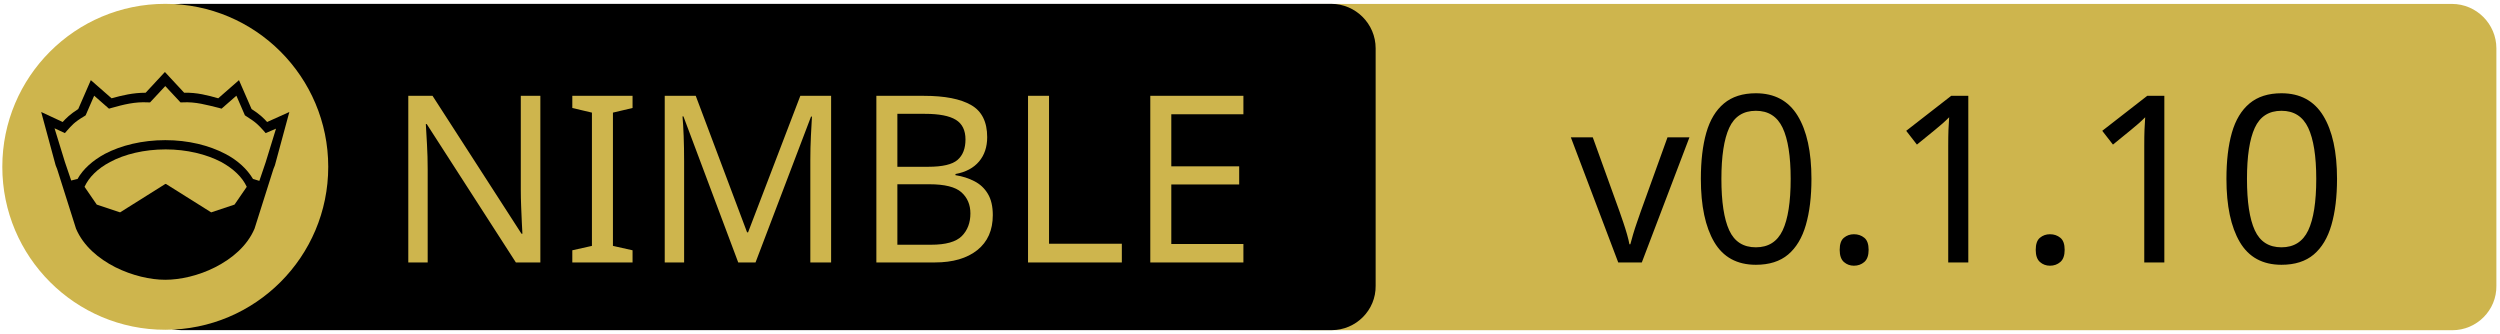
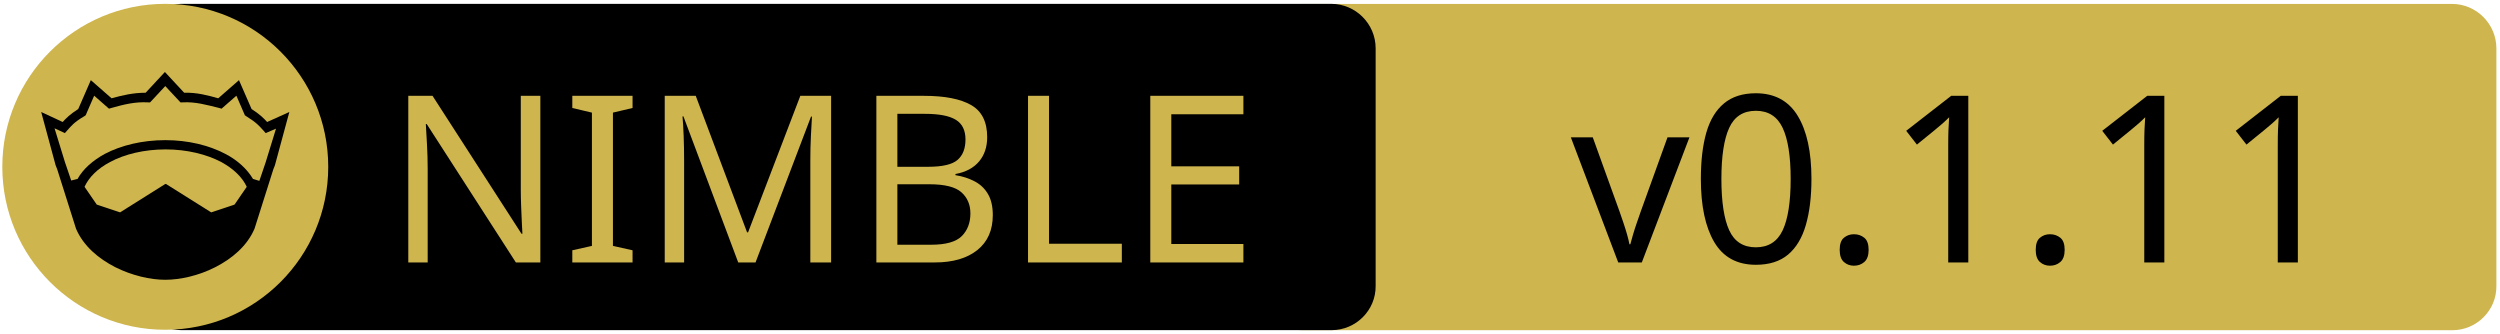
<svg xmlns="http://www.w3.org/2000/svg" xmlns:xlink="http://www.w3.org/1999/xlink" width="675" height="90" xml:space="preserve" version="1.1">
  <a xlink:href="https://github.com/zendbit/katabase">
    <g>
      <path fill="#CEB54D" id="svg_15" d="m662.123,89.159l-310.5,0c-6.6,0 -12,-5.4 -12,-12l0,-64.1c0,-6.6 5.4,-12 12,-12l310.4,0c6.6,0 12,5.4 12,12l0,64.1c0.1,6.6 -5.3,12 -11.9,12z" />
      <path id="svg_1" d="m359.524,89.139l-310.5,0c-6.6,0 -12,-5.4 -12,-12l0,-64.1c0,-6.6 5.4,-12 12,-12l310.4,0c6.6,0 12,5.4 12,12l0,64.1c0.1,6.6 -5.3,12 -11.9,12z" />
      <rect id="svg_2" fill="none" height="45.9" width="315.3" class="st0" y="24.539" x="60.224" />
      <circle id="svg_4" fill="#CEB54D" r="44" cy="45.039" cx="44.624" class="st1" />
      <g id="XMLID_4_">
        <path id="svg_5" d="m78.124,30.239l-3.9,14.4l-0.4,1l-5.1,16.1c0,0 0,0 0,0c-2,4.7 -6.1,8.1 -10.6,10.4c-4.5,2.3 -9.5,3.4 -13.5,3.4c-4,0 -8.9,-1.1 -13.5,-3.4c-4.5,-2.3 -8.6,-5.7 -10.6,-10.4c0,0 0,0 0,0l-5.1,-16.1l-0.4,-1l-3.9,-14.4l5.8,2.7c0.9,-1 2,-2.1 4.2,-3.5l3.4,-7.8l5.6,4.9c2.9,-0.8 5.8,-1.5 9.2,-1.5l5.2,-5.6l5.2,5.6c3.4,-0.1 6.4,0.7 9.2,1.5l5.6,-4.9l3.4,7.8c2.2,1.4 3.3,2.5 4.2,3.5l6,-2.7z" />
        <g id="XMLID_6_">
          <g id="svg_6">
            <path id="svg_7" fill="#CEB54D" d="m66.624,50.439l-3.3,4.8l-6.3,2.1l-12.1,-7.6c-0.1,-0.1 -0.3,-0.1 -0.4,0l-12.1,7.6l-6.3,-2.1l-3.3,-4.8c1.2,-2.6 3.5,-4.9 6.9,-6.7c3.9,-2.1 9.2,-3.4 15,-3.4c5.7,0 11,1.3 15,3.4c3.3,1.8 5.7,4.1 6.9,6.7z" class="st1" />
          </g>
          <g id="svg_8" />
        </g>
        <g id="XMLID_5_">
          <g id="svg_9">
            <path id="svg_10" fill="#CEB54D" d="m74.524,34.739l-2.8,9.1l-1.7,5l-1.6,-0.5c0,0 -0.1,0 -0.1,0c-1.6,-2.7 -4.2,-5.1 -7.5,-6.8c-4.4,-2.3 -10,-3.7 -16.2,-3.7c-6.2,0 -11.9,1.4 -16.3,3.7c-3.3,1.8 -5.9,4.1 -7.4,6.8c0,0 -0.1,0 -0.1,0l-1.6,0.4l-1.7,-5l-2.8,-9.1l2.8,1.3l0.6,-0.7c1.2,-1.3 1.8,-2.2 4.7,-3.9l0.3,-0.2l2.3,-5.3l4,3.5l0.7,-0.2c3.2,-0.9 6.3,-1.7 9.8,-1.5l0.6,0l4.1,-4.4l4.1,4.4l0.6,0c3.5,-0.2 6.5,0.7 9.8,1.5l0.7,0.2l4,-3.5l2.3,5.3l0.3,0.2c2.9,1.8 3.5,2.6 4.7,3.9l0.6,0.7l2.8,-1.2z" class="st1" />
          </g>
          <g id="svg_11" />
        </g>
      </g>
      <text x="-442" y="-350.021" id="svg_16" font-size="63px" font-family="'PT Sans Caption', 'Tahoma', 'Helvetica Neue Medium', 'PT Sans', sans-serif" fill="#CEB54D" class="st1 st2 st3" transform="matrix(1 0 0 1 546.13 420.879)">NIMBLE</text>
-       <text x="-122.0" y="-350.012" id="svg_17" font-size="63.012px" font-family="'PT Sans Caption', 'Tahoma', 'Helvetica Neue Medium', 'PT Sans', sans-serif" fill="#000000" class="st1 st2 st3" transform="matrix(1 0 0 1 546.13 420.879)">v0.1.10</text>
+       <text x="-122.0" y="-350.012" id="svg_17" font-size="63.012px" font-family="'PT Sans Caption', 'Tahoma', 'Helvetica Neue Medium', 'PT Sans', sans-serif" fill="#000000" class="st1 st2 st3" transform="matrix(1 0 0 1 546.13 420.879)">v0.1.11</text>
    </g>
  </a>
</svg>
